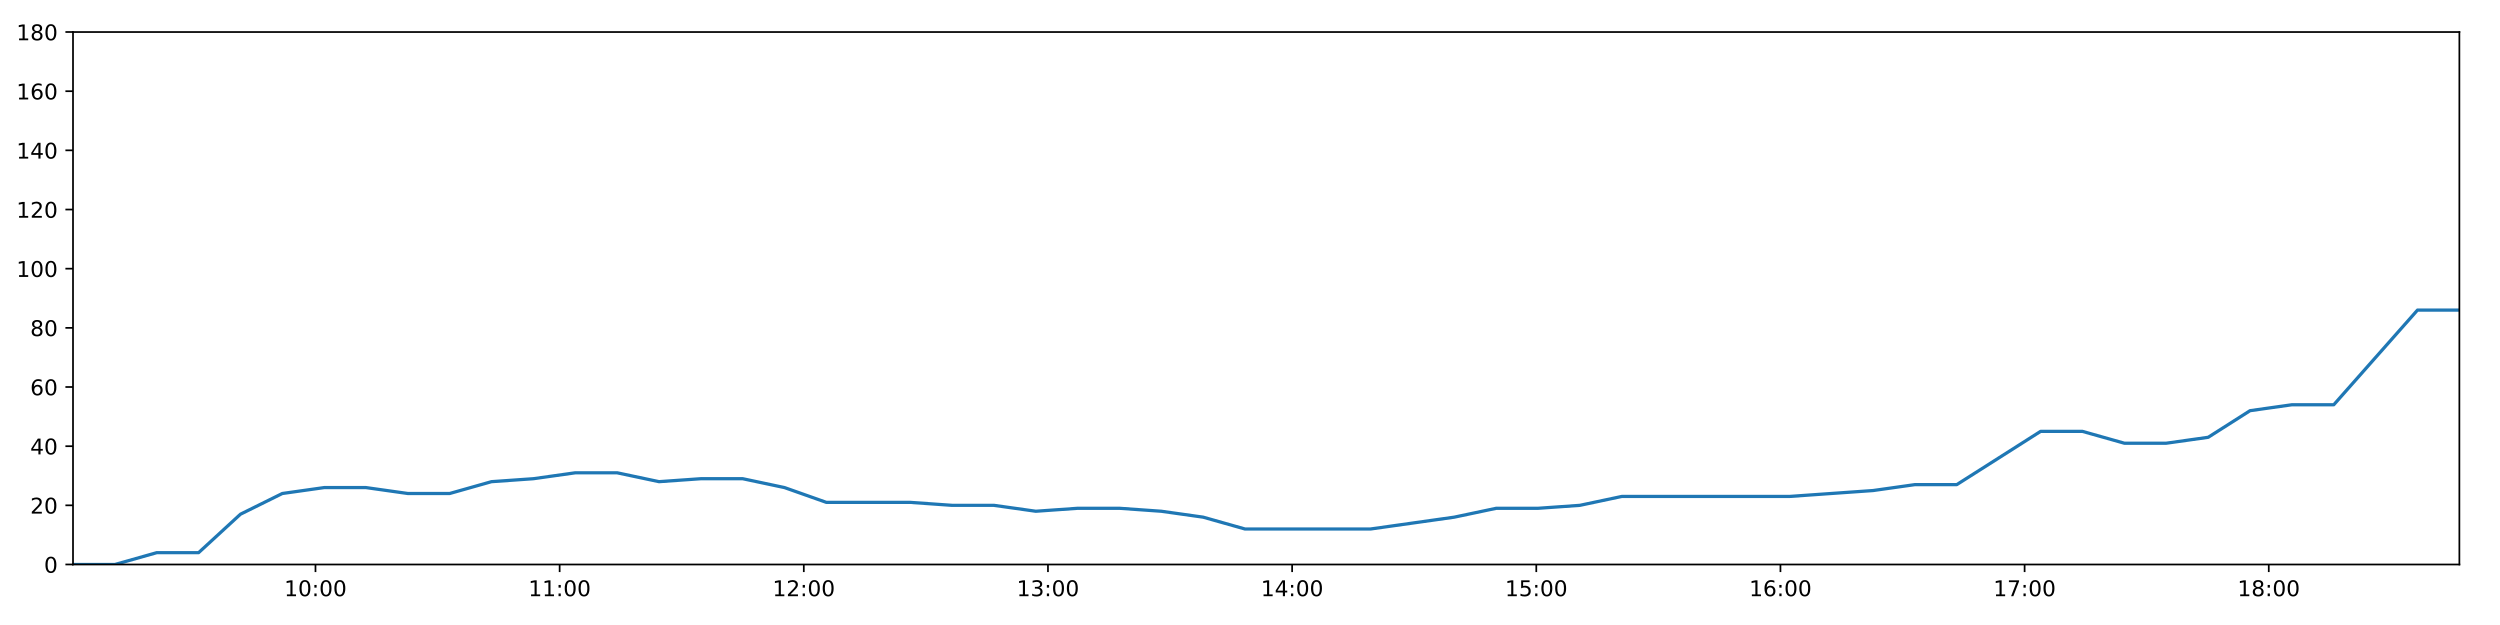
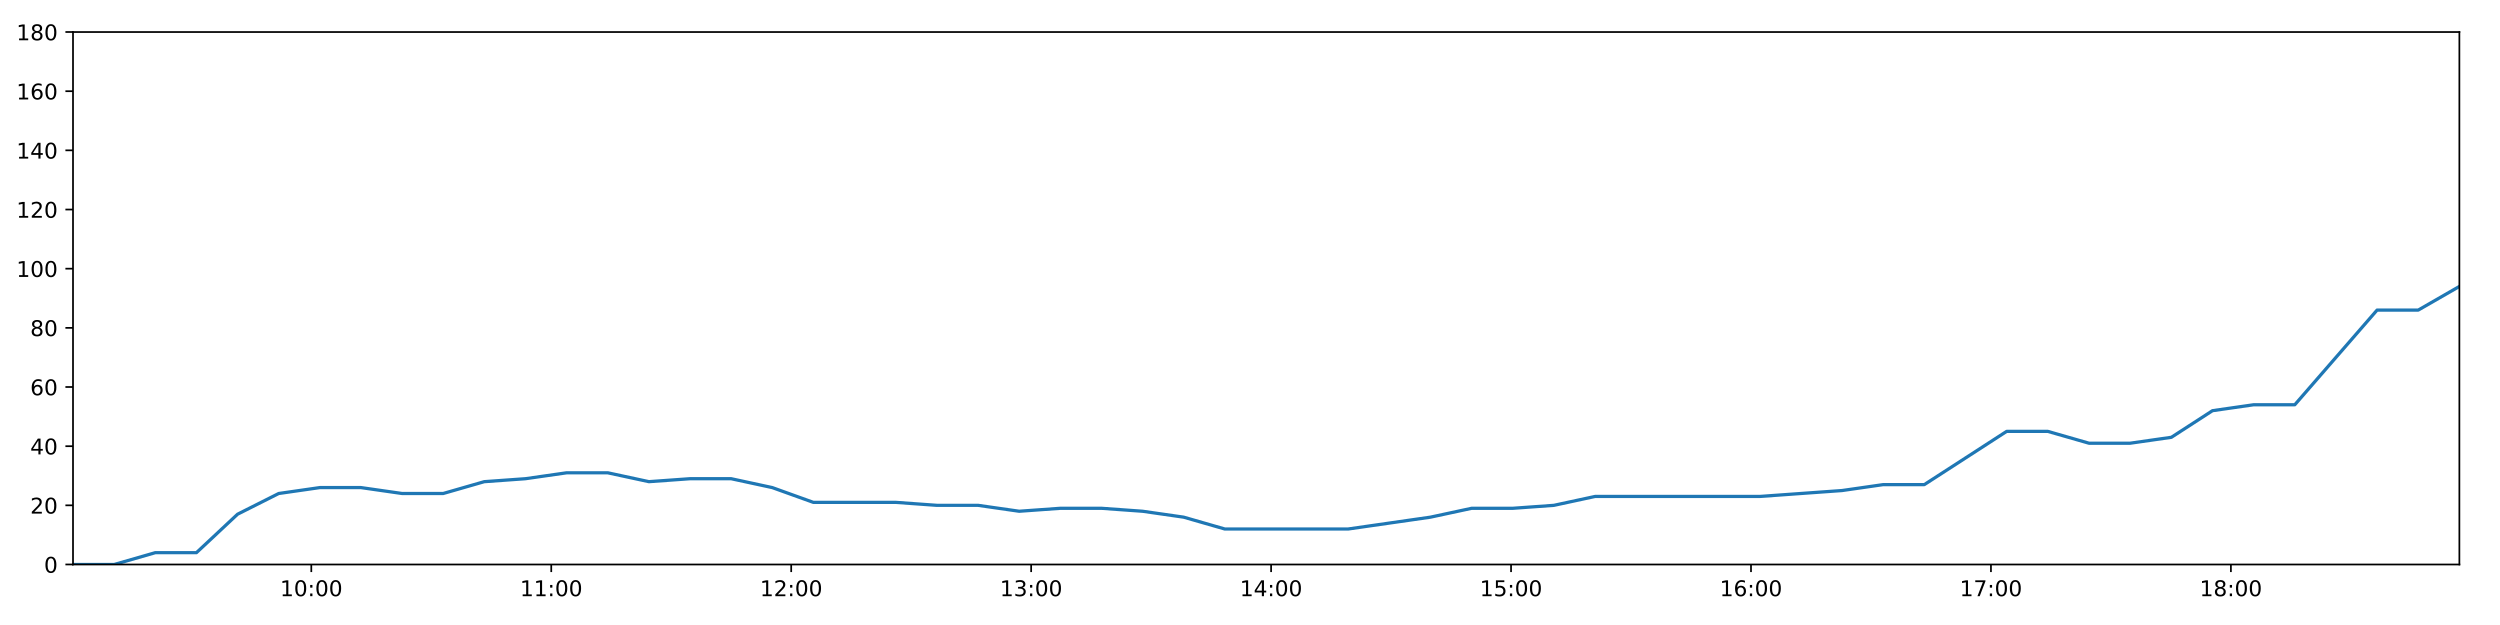
<svg xmlns="http://www.w3.org/2000/svg" xmlns:xlink="http://www.w3.org/1999/xlink" height="288pt" version="1.1" viewBox="0 0 1152 288" width="1152pt">
  <defs>
    <style type="text/css">
*{stroke-linecap:butt;stroke-linejoin:round;}
  </style>
  </defs>
  <g id="figure_1">
    <g id="patch_1">
      <path d="M 0 288  L 1152 288  L 1152 0  L 0 0  z " style="fill:#ffffff;" />
    </g>
    <g id="axes_1">
      <g id="patch_2">
        <path d="M 33.64 260.12  L 1133.28 260.12  L 1133.28 14.76  L 33.64 14.76  z " style="fill:#ffffff;" />
      </g>
      <g id="matplotlib.axis_1">
        <g id="xtick_1">
          <g id="line2d_1">
            <defs>
-               <path d="M 0 0  L 0 3.5  " id="m900f9cef0e" style="stroke:#000000;stroke-width:0.8;" />
-             </defs>
-             <g>
-               <use style="stroke:#000000;stroke-width:0.8;" x="145.374" xlink:href="#m900f9cef0e" y="260.12" />
+               <path d="M 0 0  L 0 3.5  " id="mc95dedc609" style="stroke:#000000;stroke-width:0.8;" />
+             </defs>
+             <g>
+               <use style="stroke:#000000;stroke-width:0.8;" x="143.448" xlink:href="#mc95dedc609" y="260.12" />
            </g>
          </g>
          <g id="text_1">
            <defs>
              <path d="M 12.406 8.297  L 28.516 8.297  L 28.516 63.922  L 10.984 60.406  L 10.984 69.391  L 28.422 72.906  L 38.281 72.906  L 38.281 8.297  L 54.391 8.297  L 54.391 0  L 12.406 0  z " id="DejaVuSans-49" />
              <path d="M 31.781 66.406  Q 24.172 66.406 20.328 58.906  Q 16.5 51.422 16.5 36.375  Q 16.5 21.391 20.328 13.891  Q 24.172 6.391 31.781 6.391  Q 39.453 6.391 43.281 13.891  Q 47.125 21.391 47.125 36.375  Q 47.125 51.422 43.281 58.906  Q 39.453 66.406 31.781 66.406  z M 31.781 74.219  Q 44.047 74.219 50.516 64.516  Q 56.984 54.828 56.984 36.375  Q 56.984 17.969 50.516 8.266  Q 44.047 -1.422 31.781 -1.422  Q 19.531 -1.422 13.062 8.266  Q 6.594 17.969 6.594 36.375  Q 6.594 54.828 13.062 64.516  Q 19.531 74.219 31.781 74.219  z " id="DejaVuSans-48" />
              <path d="M 11.719 12.406  L 22.016 12.406  L 22.016 0  L 11.719 0  z M 11.719 51.703  L 22.016 51.703  L 22.016 39.312  L 11.719 39.312  z " id="DejaVuSans-58" />
            </defs>
-             <g transform="translate(130.965 274.7184)scale(0.1 -0.1)">
+             <g transform="translate(129.0383 274.7184)scale(0.1 -0.1)">
              <use xlink:href="#DejaVuSans-49" />
              <use x="63.623" xlink:href="#DejaVuSans-48" />
              <use x="127.246" xlink:href="#DejaVuSans-58" />
              <use x="160.938" xlink:href="#DejaVuSans-48" />
              <use x="224.561" xlink:href="#DejaVuSans-48" />
            </g>
          </g>
        </g>
        <g id="xtick_2">
          <g id="line2d_2">
            <g>
-               <use style="stroke:#000000;stroke-width:0.8;" x="257.883" xlink:href="#m900f9cef0e" y="260.12" />
+               <use style="stroke:#000000;stroke-width:0.8;" x="254.017" xlink:href="#mc95dedc609" y="260.12" />
            </g>
          </g>
          <g id="text_2">
-             <g transform="translate(243.474 274.7184)scale(0.1 -0.1)">
+             <g transform="translate(239.6072 274.7184)scale(0.1 -0.1)">
              <use xlink:href="#DejaVuSans-49" />
              <use x="63.623" xlink:href="#DejaVuSans-49" />
              <use x="127.246" xlink:href="#DejaVuSans-58" />
              <use x="160.938" xlink:href="#DejaVuSans-48" />
              <use x="224.561" xlink:href="#DejaVuSans-48" />
            </g>
          </g>
        </g>
        <g id="xtick_3">
          <g id="line2d_3">
            <g>
-               <use style="stroke:#000000;stroke-width:0.8;" x="370.392" xlink:href="#m900f9cef0e" y="260.12" />
+               <use style="stroke:#000000;stroke-width:0.8;" x="364.586" xlink:href="#mc95dedc609" y="260.12" />
            </g>
          </g>
          <g id="text_3">
            <defs>
              <path d="M 19.188 8.297  L 53.609 8.297  L 53.609 0  L 7.328 0  L 7.328 8.297  Q 12.938 14.109 22.625 23.891  Q 32.328 33.688 34.812 36.531  Q 39.547 41.844 41.422 45.531  Q 43.312 49.219 43.312 52.781  Q 43.312 58.594 39.234 62.25  Q 35.156 65.922 28.609 65.922  Q 23.969 65.922 18.812 64.312  Q 13.672 62.703 7.812 59.422  L 7.812 69.391  Q 13.766 71.781 18.938 73  Q 24.125 74.219 28.422 74.219  Q 39.75 74.219 46.484 68.547  Q 53.219 62.891 53.219 53.422  Q 53.219 48.922 51.531 44.891  Q 49.859 40.875 45.406 35.406  Q 44.188 33.984 37.641 27.219  Q 31.109 20.453 19.188 8.297  z " id="DejaVuSans-50" />
            </defs>
-             <g transform="translate(355.9831 274.7184)scale(0.1 -0.1)">
+             <g transform="translate(350.1762 274.7184)scale(0.1 -0.1)">
              <use xlink:href="#DejaVuSans-49" />
              <use x="63.623" xlink:href="#DejaVuSans-50" />
              <use x="127.246" xlink:href="#DejaVuSans-58" />
              <use x="160.938" xlink:href="#DejaVuSans-48" />
              <use x="224.561" xlink:href="#DejaVuSans-48" />
            </g>
          </g>
        </g>
        <g id="xtick_4">
          <g id="line2d_4">
            <g>
-               <use style="stroke:#000000;stroke-width:0.8;" x="482.901" xlink:href="#m900f9cef0e" y="260.12" />
+               <use style="stroke:#000000;stroke-width:0.8;" x="475.155" xlink:href="#mc95dedc609" y="260.12" />
            </g>
          </g>
          <g id="text_4">
            <defs>
              <path d="M 40.578 39.312  Q 47.656 37.797 51.625 33  Q 55.609 28.219 55.609 21.188  Q 55.609 10.406 48.188 4.484  Q 40.766 -1.422 27.094 -1.422  Q 22.516 -1.422 17.656 -0.516  Q 12.797 0.391 7.625 2.203  L 7.625 11.719  Q 11.719 9.328 16.594 8.109  Q 21.484 6.891 26.812 6.891  Q 36.078 6.891 40.938 10.547  Q 45.797 14.203 45.797 21.188  Q 45.797 27.641 41.281 31.266  Q 36.766 34.906 28.719 34.906  L 20.219 34.906  L 20.219 43.016  L 29.109 43.016  Q 36.375 43.016 40.234 45.922  Q 44.094 48.828 44.094 54.297  Q 44.094 59.906 40.109 62.906  Q 36.141 65.922 28.719 65.922  Q 24.656 65.922 20.016 65.031  Q 15.375 64.156 9.812 62.312  L 9.812 71.094  Q 15.438 72.656 20.344 73.438  Q 25.25 74.219 29.594 74.219  Q 40.828 74.219 47.359 69.109  Q 53.906 64.016 53.906 55.328  Q 53.906 49.266 50.438 45.094  Q 46.969 40.922 40.578 39.312  z " id="DejaVuSans-51" />
            </defs>
-             <g transform="translate(468.4921 274.7184)scale(0.1 -0.1)">
+             <g transform="translate(460.7451 274.7184)scale(0.1 -0.1)">
              <use xlink:href="#DejaVuSans-49" />
              <use x="63.623" xlink:href="#DejaVuSans-51" />
              <use x="127.246" xlink:href="#DejaVuSans-58" />
              <use x="160.938" xlink:href="#DejaVuSans-48" />
              <use x="224.561" xlink:href="#DejaVuSans-48" />
            </g>
          </g>
        </g>
        <g id="xtick_5">
          <g id="line2d_5">
            <g>
-               <use style="stroke:#000000;stroke-width:0.8;" x="595.411" xlink:href="#m900f9cef0e" y="260.12" />
+               <use style="stroke:#000000;stroke-width:0.8;" x="585.723" xlink:href="#mc95dedc609" y="260.12" />
            </g>
          </g>
          <g id="text_5">
            <defs>
              <path d="M 37.797 64.312  L 12.891 25.391  L 37.797 25.391  z M 35.203 72.906  L 47.609 72.906  L 47.609 25.391  L 58.016 25.391  L 58.016 17.188  L 47.609 17.188  L 47.609 0  L 37.797 0  L 37.797 17.188  L 4.891 17.188  L 4.891 26.703  z " id="DejaVuSans-52" />
            </defs>
-             <g transform="translate(581.0011 274.7184)scale(0.1 -0.1)">
+             <g transform="translate(571.3141 274.7184)scale(0.1 -0.1)">
              <use xlink:href="#DejaVuSans-49" />
              <use x="63.623" xlink:href="#DejaVuSans-52" />
              <use x="127.246" xlink:href="#DejaVuSans-58" />
              <use x="160.938" xlink:href="#DejaVuSans-48" />
              <use x="224.561" xlink:href="#DejaVuSans-48" />
            </g>
          </g>
        </g>
        <g id="xtick_6">
          <g id="line2d_6">
            <g>
-               <use style="stroke:#000000;stroke-width:0.8;" x="707.92" xlink:href="#m900f9cef0e" y="260.12" />
+               <use style="stroke:#000000;stroke-width:0.8;" x="696.292" xlink:href="#mc95dedc609" y="260.12" />
            </g>
          </g>
          <g id="text_6">
            <defs>
              <path d="M 10.797 72.906  L 49.516 72.906  L 49.516 64.594  L 19.828 64.594  L 19.828 46.734  Q 21.969 47.469 24.109 47.828  Q 26.266 48.188 28.422 48.188  Q 40.625 48.188 47.75 41.5  Q 54.891 34.812 54.891 23.391  Q 54.891 11.625 47.562 5.094  Q 40.234 -1.422 26.906 -1.422  Q 22.312 -1.422 17.547 -0.641  Q 12.797 0.141 7.719 1.703  L 7.719 11.625  Q 12.109 9.234 16.797 8.062  Q 21.484 6.891 26.703 6.891  Q 35.156 6.891 40.078 11.328  Q 45.016 15.766 45.016 23.391  Q 45.016 31 40.078 35.438  Q 35.156 39.891 26.703 39.891  Q 22.75 39.891 18.812 39.016  Q 14.891 38.141 10.797 36.281  z " id="DejaVuSans-53" />
            </defs>
-             <g transform="translate(693.5102 274.7184)scale(0.1 -0.1)">
+             <g transform="translate(681.8831 274.7184)scale(0.1 -0.1)">
              <use xlink:href="#DejaVuSans-49" />
              <use x="63.623" xlink:href="#DejaVuSans-53" />
              <use x="127.246" xlink:href="#DejaVuSans-58" />
              <use x="160.938" xlink:href="#DejaVuSans-48" />
              <use x="224.561" xlink:href="#DejaVuSans-48" />
            </g>
          </g>
        </g>
        <g id="xtick_7">
          <g id="line2d_7">
            <g>
-               <use style="stroke:#000000;stroke-width:0.8;" x="820.429" xlink:href="#m900f9cef0e" y="260.12" />
+               <use style="stroke:#000000;stroke-width:0.8;" x="806.861" xlink:href="#mc95dedc609" y="260.12" />
            </g>
          </g>
          <g id="text_7">
            <defs>
              <path d="M 33.016 40.375  Q 26.375 40.375 22.484 35.828  Q 18.609 31.297 18.609 23.391  Q 18.609 15.531 22.484 10.953  Q 26.375 6.391 33.016 6.391  Q 39.656 6.391 43.531 10.953  Q 47.406 15.531 47.406 23.391  Q 47.406 31.297 43.531 35.828  Q 39.656 40.375 33.016 40.375  z M 52.594 71.297  L 52.594 62.312  Q 48.875 64.062 45.094 64.984  Q 41.312 65.922 37.594 65.922  Q 27.828 65.922 22.672 59.328  Q 17.531 52.734 16.797 39.406  Q 19.672 43.656 24.016 45.922  Q 28.375 48.188 33.594 48.188  Q 44.578 48.188 50.953 41.516  Q 57.328 34.859 57.328 23.391  Q 57.328 12.156 50.688 5.359  Q 44.047 -1.422 33.016 -1.422  Q 20.359 -1.422 13.672 8.266  Q 6.984 17.969 6.984 36.375  Q 6.984 53.656 15.188 63.938  Q 23.391 74.219 37.203 74.219  Q 40.922 74.219 44.703 73.484  Q 48.484 72.75 52.594 71.297  z " id="DejaVuSans-54" />
            </defs>
-             <g transform="translate(806.0192 274.7184)scale(0.1 -0.1)">
+             <g transform="translate(792.452 274.7184)scale(0.1 -0.1)">
              <use xlink:href="#DejaVuSans-49" />
              <use x="63.623" xlink:href="#DejaVuSans-54" />
              <use x="127.246" xlink:href="#DejaVuSans-58" />
              <use x="160.938" xlink:href="#DejaVuSans-48" />
              <use x="224.561" xlink:href="#DejaVuSans-48" />
            </g>
          </g>
        </g>
        <g id="xtick_8">
          <g id="line2d_8">
            <g>
-               <use style="stroke:#000000;stroke-width:0.8;" x="932.938" xlink:href="#m900f9cef0e" y="260.12" />
+               <use style="stroke:#000000;stroke-width:0.8;" x="917.43" xlink:href="#mc95dedc609" y="260.12" />
            </g>
          </g>
          <g id="text_8">
            <defs>
              <path d="M 8.203 72.906  L 55.078 72.906  L 55.078 68.703  L 28.609 0  L 18.312 0  L 43.219 64.594  L 8.203 64.594  z " id="DejaVuSans-55" />
            </defs>
-             <g transform="translate(918.5282 274.7184)scale(0.1 -0.1)">
+             <g transform="translate(903.021 274.7184)scale(0.1 -0.1)">
              <use xlink:href="#DejaVuSans-49" />
              <use x="63.623" xlink:href="#DejaVuSans-55" />
              <use x="127.246" xlink:href="#DejaVuSans-58" />
              <use x="160.938" xlink:href="#DejaVuSans-48" />
              <use x="224.561" xlink:href="#DejaVuSans-48" />
            </g>
          </g>
        </g>
        <g id="xtick_9">
          <g id="line2d_9">
            <g>
-               <use style="stroke:#000000;stroke-width:0.8;" x="1045.447" xlink:href="#m900f9cef0e" y="260.12" />
+               <use style="stroke:#000000;stroke-width:0.8;" x="1027.999" xlink:href="#mc95dedc609" y="260.12" />
            </g>
          </g>
          <g id="text_9">
            <defs>
              <path d="M 31.781 34.625  Q 24.75 34.625 20.719 30.859  Q 16.703 27.094 16.703 20.516  Q 16.703 13.922 20.719 10.156  Q 24.75 6.391 31.781 6.391  Q 38.812 6.391 42.859 10.172  Q 46.922 13.969 46.922 20.516  Q 46.922 27.094 42.891 30.859  Q 38.875 34.625 31.781 34.625  z M 21.922 38.812  Q 15.578 40.375 12.031 44.719  Q 8.5 49.078 8.5 55.328  Q 8.5 64.062 14.719 69.141  Q 20.953 74.219 31.781 74.219  Q 42.672 74.219 48.875 69.141  Q 55.078 64.062 55.078 55.328  Q 55.078 49.078 51.531 44.719  Q 48 40.375 41.703 38.812  Q 48.828 37.156 52.797 32.312  Q 56.781 27.484 56.781 20.516  Q 56.781 9.906 50.312 4.234  Q 43.844 -1.422 31.781 -1.422  Q 19.734 -1.422 13.25 4.234  Q 6.781 9.906 6.781 20.516  Q 6.781 27.484 10.781 32.312  Q 14.797 37.156 21.922 38.812  z M 18.312 54.391  Q 18.312 48.734 21.844 45.562  Q 25.391 42.391 31.781 42.391  Q 38.141 42.391 41.719 45.562  Q 45.312 48.734 45.312 54.391  Q 45.312 60.062 41.719 63.234  Q 38.141 66.406 31.781 66.406  Q 25.391 66.406 21.844 63.234  Q 18.312 60.062 18.312 54.391  z " id="DejaVuSans-56" />
            </defs>
-             <g transform="translate(1031.037 274.7184)scale(0.1 -0.1)">
+             <g transform="translate(1013.59 274.7184)scale(0.1 -0.1)">
              <use xlink:href="#DejaVuSans-49" />
              <use x="63.623" xlink:href="#DejaVuSans-56" />
              <use x="127.246" xlink:href="#DejaVuSans-58" />
              <use x="160.938" xlink:href="#DejaVuSans-48" />
              <use x="224.561" xlink:href="#DejaVuSans-48" />
            </g>
          </g>
        </g>
      </g>
      <g id="matplotlib.axis_2">
        <g id="ytick_1">
          <g id="line2d_10">
            <defs>
-               <path d="M 0 0  L -3.5 0  " id="mbc85c368d2" style="stroke:#000000;stroke-width:0.8;" />
-             </defs>
-             <g>
-               <use style="stroke:#000000;stroke-width:0.8;" x="33.64" xlink:href="#mbc85c368d2" y="260.12" />
+               <path d="M 0 0  L -3.5 0  " id="m8ffad4885c" style="stroke:#000000;stroke-width:0.8;" />
+             </defs>
+             <g>
+               <use style="stroke:#000000;stroke-width:0.8;" x="33.64" xlink:href="#m8ffad4885c" y="260.12" />
            </g>
          </g>
          <g id="text_10">
            <g transform="translate(20.2775 263.9192)scale(0.1 -0.1)">
              <use xlink:href="#DejaVuSans-48" />
            </g>
          </g>
        </g>
        <g id="ytick_2">
          <g id="line2d_11">
            <g>
-               <use style="stroke:#000000;stroke-width:0.8;" x="33.64" xlink:href="#mbc85c368d2" y="232.858" />
+               <use style="stroke:#000000;stroke-width:0.8;" x="33.64" xlink:href="#m8ffad4885c" y="232.858" />
            </g>
          </g>
          <g id="text_11">
            <g transform="translate(13.915 236.657)scale(0.1 -0.1)">
              <use xlink:href="#DejaVuSans-50" />
              <use x="63.623" xlink:href="#DejaVuSans-48" />
            </g>
          </g>
        </g>
        <g id="ytick_3">
          <g id="line2d_12">
            <g>
-               <use style="stroke:#000000;stroke-width:0.8;" x="33.64" xlink:href="#mbc85c368d2" y="205.596" />
+               <use style="stroke:#000000;stroke-width:0.8;" x="33.64" xlink:href="#m8ffad4885c" y="205.596" />
            </g>
          </g>
          <g id="text_12">
            <g transform="translate(13.915 209.3948)scale(0.1 -0.1)">
              <use xlink:href="#DejaVuSans-52" />
              <use x="63.623" xlink:href="#DejaVuSans-48" />
            </g>
          </g>
        </g>
        <g id="ytick_4">
          <g id="line2d_13">
            <g>
-               <use style="stroke:#000000;stroke-width:0.8;" x="33.64" xlink:href="#mbc85c368d2" y="178.333" />
+               <use style="stroke:#000000;stroke-width:0.8;" x="33.64" xlink:href="#m8ffad4885c" y="178.333" />
            </g>
          </g>
          <g id="text_13">
            <g transform="translate(13.915 182.1326)scale(0.1 -0.1)">
              <use xlink:href="#DejaVuSans-54" />
              <use x="63.623" xlink:href="#DejaVuSans-48" />
            </g>
          </g>
        </g>
        <g id="ytick_5">
          <g id="line2d_14">
            <g>
-               <use style="stroke:#000000;stroke-width:0.8;" x="33.64" xlink:href="#mbc85c368d2" y="151.071" />
+               <use style="stroke:#000000;stroke-width:0.8;" x="33.64" xlink:href="#m8ffad4885c" y="151.071" />
            </g>
          </g>
          <g id="text_14">
            <g transform="translate(13.915 154.8703)scale(0.1 -0.1)">
              <use xlink:href="#DejaVuSans-56" />
              <use x="63.623" xlink:href="#DejaVuSans-48" />
            </g>
          </g>
        </g>
        <g id="ytick_6">
          <g id="line2d_15">
            <g>
-               <use style="stroke:#000000;stroke-width:0.8;" x="33.64" xlink:href="#mbc85c368d2" y="123.809" />
+               <use style="stroke:#000000;stroke-width:0.8;" x="33.64" xlink:href="#m8ffad4885c" y="123.809" />
            </g>
          </g>
          <g id="text_15">
            <g transform="translate(7.5525 127.6081)scale(0.1 -0.1)">
              <use xlink:href="#DejaVuSans-49" />
              <use x="63.623" xlink:href="#DejaVuSans-48" />
              <use x="127.246" xlink:href="#DejaVuSans-48" />
            </g>
          </g>
        </g>
        <g id="ytick_7">
          <g id="line2d_16">
            <g>
-               <use style="stroke:#000000;stroke-width:0.8;" x="33.64" xlink:href="#mbc85c368d2" y="96.547" />
+               <use style="stroke:#000000;stroke-width:0.8;" x="33.64" xlink:href="#m8ffad4885c" y="96.547" />
            </g>
          </g>
          <g id="text_16">
            <g transform="translate(7.5525 100.3459)scale(0.1 -0.1)">
              <use xlink:href="#DejaVuSans-49" />
              <use x="63.623" xlink:href="#DejaVuSans-50" />
              <use x="127.246" xlink:href="#DejaVuSans-48" />
            </g>
          </g>
        </g>
        <g id="ytick_8">
          <g id="line2d_17">
            <g>
-               <use style="stroke:#000000;stroke-width:0.8;" x="33.64" xlink:href="#mbc85c368d2" y="69.284" />
+               <use style="stroke:#000000;stroke-width:0.8;" x="33.64" xlink:href="#m8ffad4885c" y="69.284" />
            </g>
          </g>
          <g id="text_17">
            <g transform="translate(7.5525 73.08366)scale(0.1 -0.1)">
              <use xlink:href="#DejaVuSans-49" />
              <use x="63.623" xlink:href="#DejaVuSans-52" />
              <use x="127.246" xlink:href="#DejaVuSans-48" />
            </g>
          </g>
        </g>
        <g id="ytick_9">
          <g id="line2d_18">
            <g>
-               <use style="stroke:#000000;stroke-width:0.8;" x="33.64" xlink:href="#mbc85c368d2" y="42.022" />
+               <use style="stroke:#000000;stroke-width:0.8;" x="33.64" xlink:href="#m8ffad4885c" y="42.022" />
            </g>
          </g>
          <g id="text_18">
            <g transform="translate(7.5525 45.82144)scale(0.1 -0.1)">
              <use xlink:href="#DejaVuSans-49" />
              <use x="63.623" xlink:href="#DejaVuSans-54" />
              <use x="127.246" xlink:href="#DejaVuSans-48" />
            </g>
          </g>
        </g>
        <g id="ytick_10">
          <g id="line2d_19">
            <g>
-               <use style="stroke:#000000;stroke-width:0.8;" x="33.64" xlink:href="#mbc85c368d2" y="14.76" />
+               <use style="stroke:#000000;stroke-width:0.8;" x="33.64" xlink:href="#m8ffad4885c" y="14.76" />
            </g>
          </g>
          <g id="text_19">
            <g transform="translate(7.5525 18.55922)scale(0.1 -0.1)">
              <use xlink:href="#DejaVuSans-49" />
              <use x="63.623" xlink:href="#DejaVuSans-56" />
              <use x="127.246" xlink:href="#DejaVuSans-48" />
            </g>
          </g>
        </g>
      </g>
      <g id="line2d_20">
-         <path clip-path="url(#pb2ca0aef49)" d="M 33.64 260.12  L 52.943 260.12  L 72.232 254.668  L 91.516 254.668  L 110.803 236.947  L 130.09 227.405  L 149.372 224.679  L 168.655 224.679  L 187.936 227.405  L 207.212 227.405  L 226.483 221.953  L 245.771 220.59  L 265.091 217.864  L 284.386 217.864  L 303.675 221.953  L 322.95 220.59  L 342.245 220.59  L 361.515 224.679  L 380.793 231.495  L 400.116 231.495  L 419.436 231.495  L 438.718 232.858  L 457.998 232.858  L 477.293 235.584  L 496.582 234.221  L 515.86 234.221  L 535.133 235.584  L 554.414 238.31  L 573.7 243.763  L 592.978 243.763  L 612.263 243.763  L 631.543 243.763  L 650.839 241.036  L 670.12 238.31  L 689.45 234.221  L 708.729 234.221  L 728.009 232.858  L 747.303 228.768  L 766.586 228.768  L 785.905 228.768  L 805.189 228.768  L 824.498 228.768  L 843.794 227.405  L 863.103 226.042  L 882.396 223.316  L 901.68 223.316  L 920.994 211.048  L 940.292 198.78  L 959.6 198.78  L 978.908 204.232  L 998.215 204.232  L 1017.538 201.506  L 1036.822 189.238  L 1056.117 186.512  L 1075.4 186.512  L 1094.686 164.702  L 1113.975 142.892  L 1133.28 142.892  " style="fill:none;stroke:#1f77b4;stroke-linecap:square;stroke-width:1.5;" />
+         <path clip-path="url(#pa0d5748306)" d="M 33.64 260.12  L 52.61 260.12  L 71.566 254.668  L 90.518 254.668  L 109.473 236.947  L 128.426 227.405  L 147.376 224.679  L 166.327 224.679  L 185.275 227.405  L 204.219 227.405  L 223.158 221.953  L 242.114 220.59  L 261.1 217.864  L 280.062 217.864  L 299.018 221.953  L 317.961 220.59  L 336.924 220.59  L 355.861 224.679  L 374.807 231.495  L 393.796 231.495  L 412.784 231.495  L 431.733 232.858  L 450.68 232.858  L 469.642 235.584  L 488.599 234.221  L 507.544 234.221  L 526.485 235.584  L 545.433 238.31  L 564.387 243.763  L 583.333 243.763  L 602.285 243.763  L 621.233 243.763  L 640.196 241.036  L 659.145 238.31  L 678.141 234.221  L 697.088 234.221  L 716.036 232.858  L 734.997 228.768  L 753.947 228.768  L 772.933 228.768  L 791.885 228.768  L 810.861 228.768  L 829.824 227.405  L 848.8 226.042  L 867.76 223.316  L 886.712 223.316  L 905.693 211.048  L 924.658 198.78  L 943.633 198.78  L 962.608 204.232  L 981.582 204.232  L 1000.571 201.506  L 1019.524 189.238  L 1038.486 186.512  L 1057.436 186.512  L 1076.389 164.702  L 1095.346 142.892  L 1114.318 142.892  L 1133.28 131.988  " style="fill:none;stroke:#1f77b4;stroke-linecap:square;stroke-width:1.5;" />
      </g>
      <g id="patch_3">
        <path d="M 33.64 260.12  L 33.64 14.76  " style="fill:none;stroke:#000000;stroke-linecap:square;stroke-linejoin:miter;stroke-width:0.8;" />
      </g>
      <g id="patch_4">
        <path d="M 1133.28 260.12  L 1133.28 14.76  " style="fill:none;stroke:#000000;stroke-linecap:square;stroke-linejoin:miter;stroke-width:0.8;" />
      </g>
      <g id="patch_5">
        <path d="M 33.64 260.12  L 1133.28 260.12  " style="fill:none;stroke:#000000;stroke-linecap:square;stroke-linejoin:miter;stroke-width:0.8;" />
      </g>
      <g id="patch_6">
        <path d="M 33.64 14.76  L 1133.28 14.76  " style="fill:none;stroke:#000000;stroke-linecap:square;stroke-linejoin:miter;stroke-width:0.8;" />
      </g>
    </g>
  </g>
  <defs>
-     <clipPath id="pb2ca0aef49">
+     <clipPath id="pa0d5748306">
      <rect height="245.36" width="1099.64" x="33.64" y="14.76" />
    </clipPath>
  </defs>
</svg>
